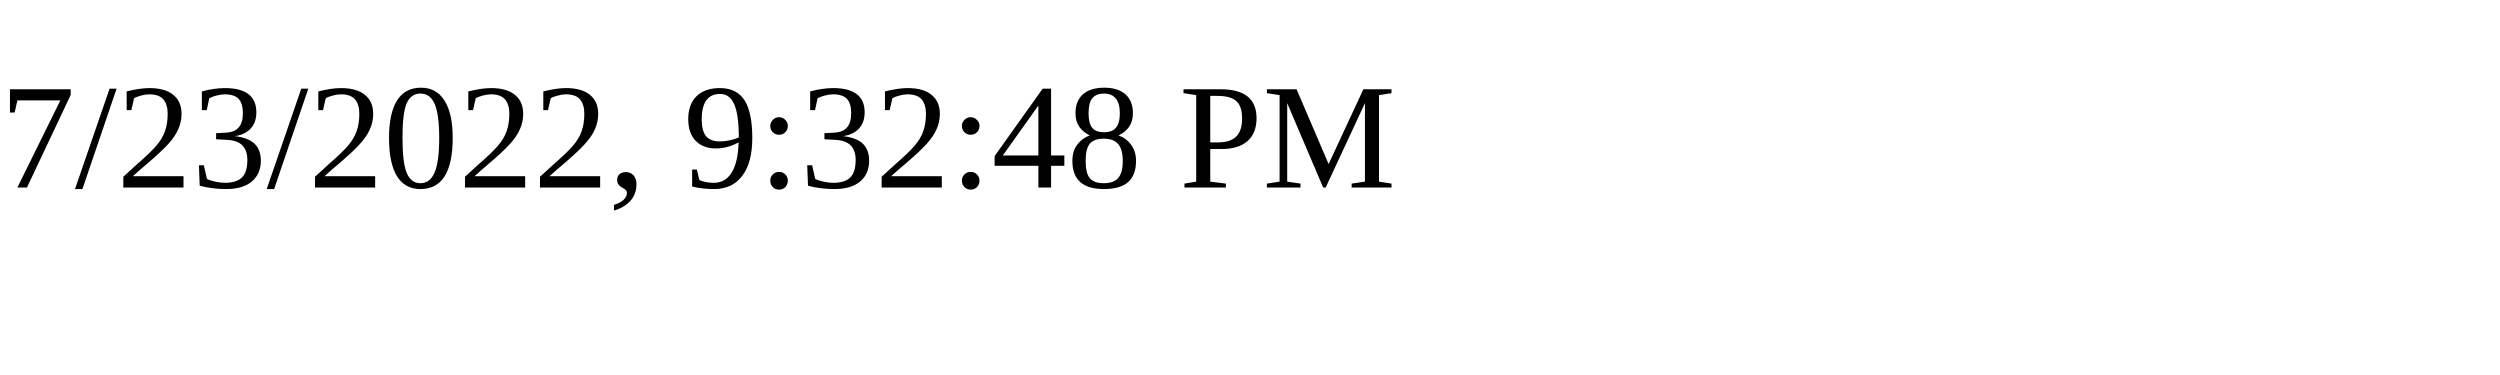
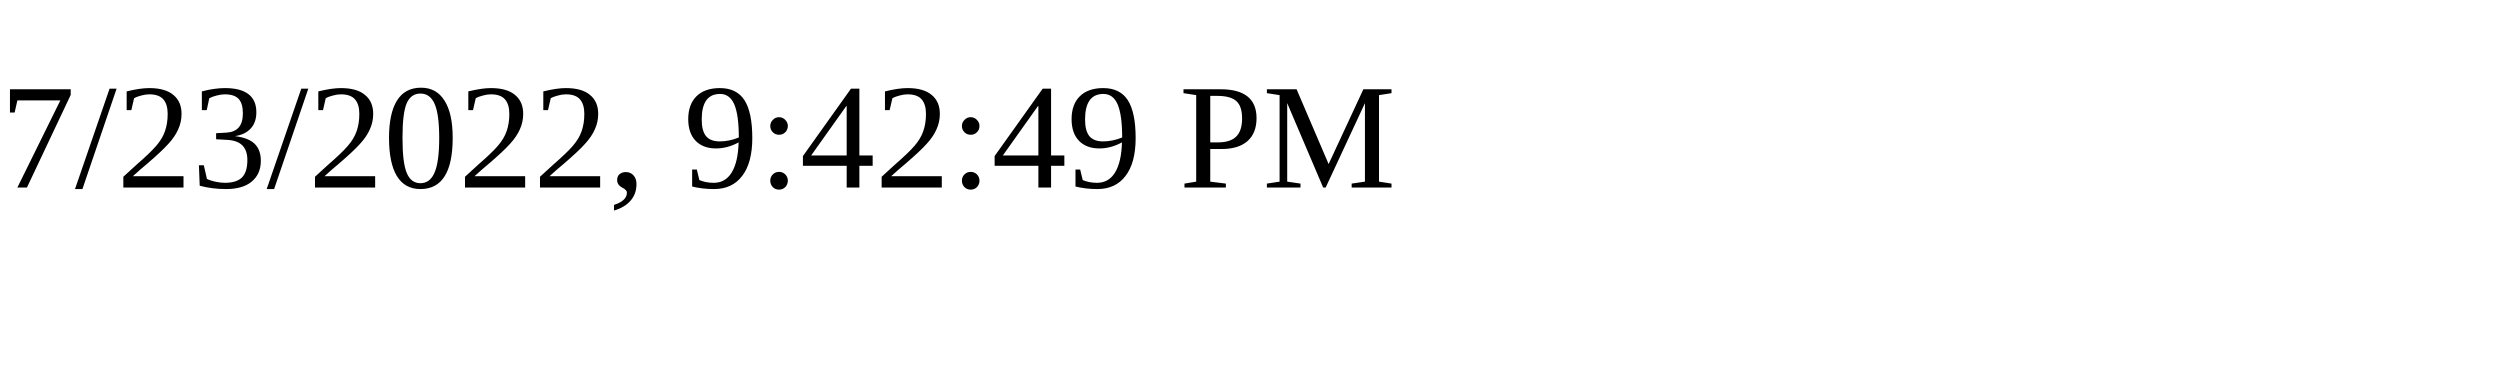
<svg xmlns="http://www.w3.org/2000/svg" height="30" width="200">
-   <text x="0" y="15">7/23/2022, 9:32:48 PM</text>
+   <text x="0" y="15">7/23/2022, 9:42:49 PM</text>
</svg>
